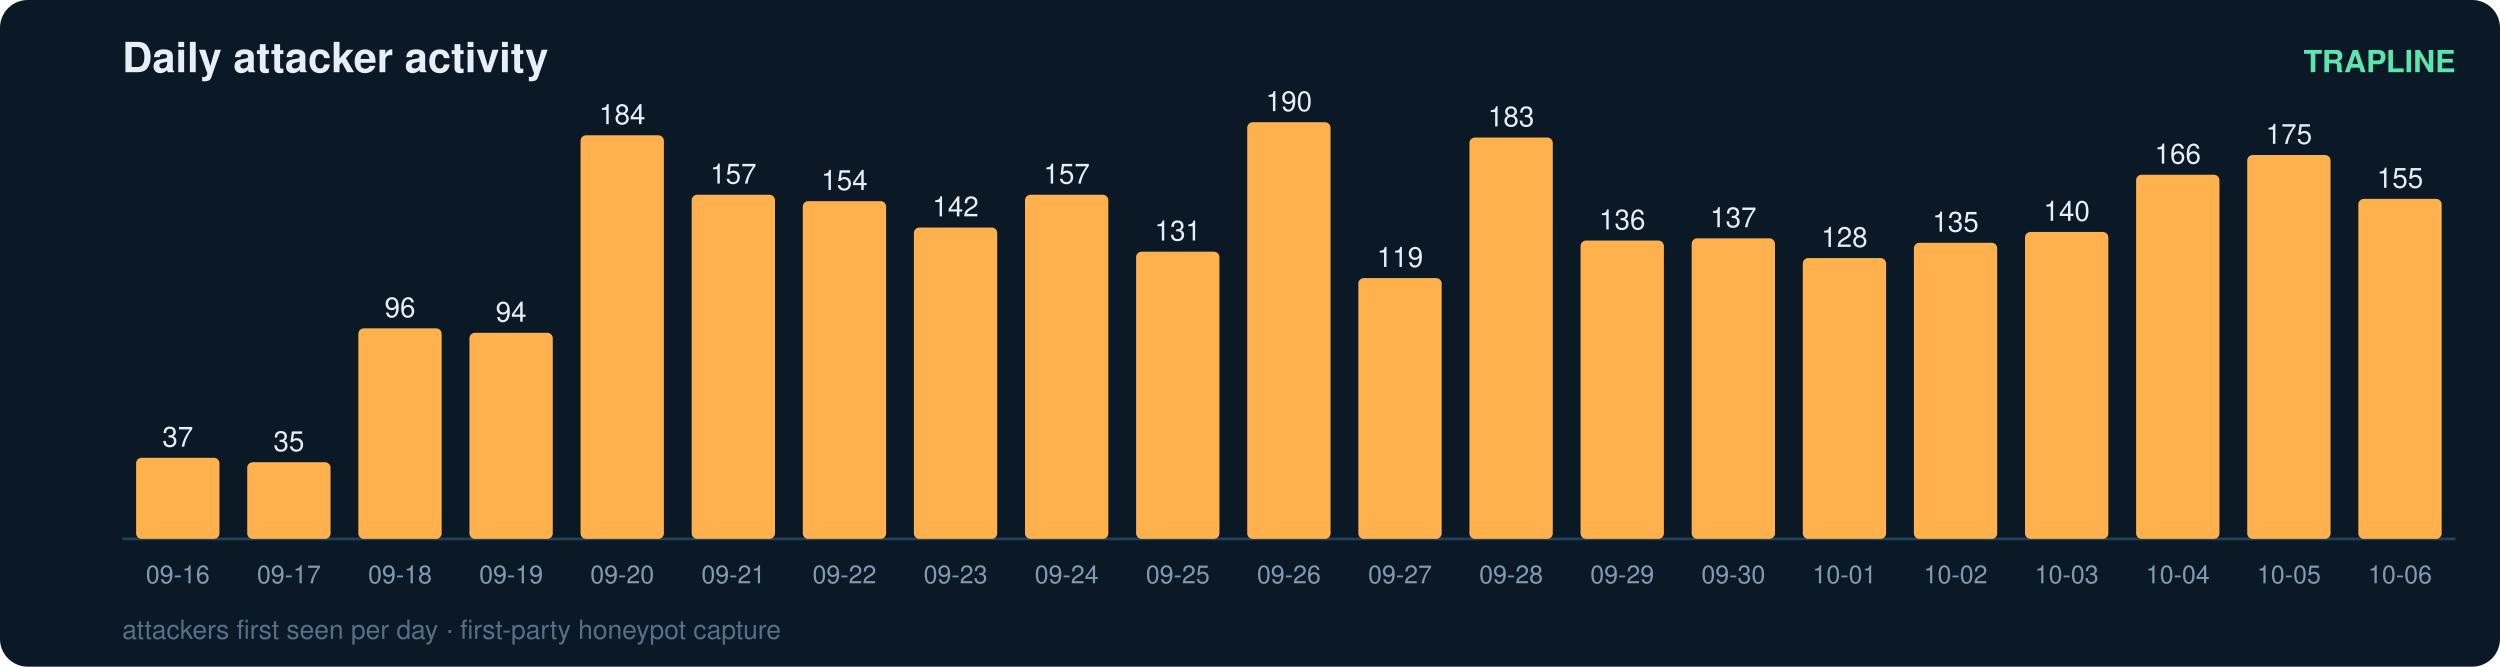
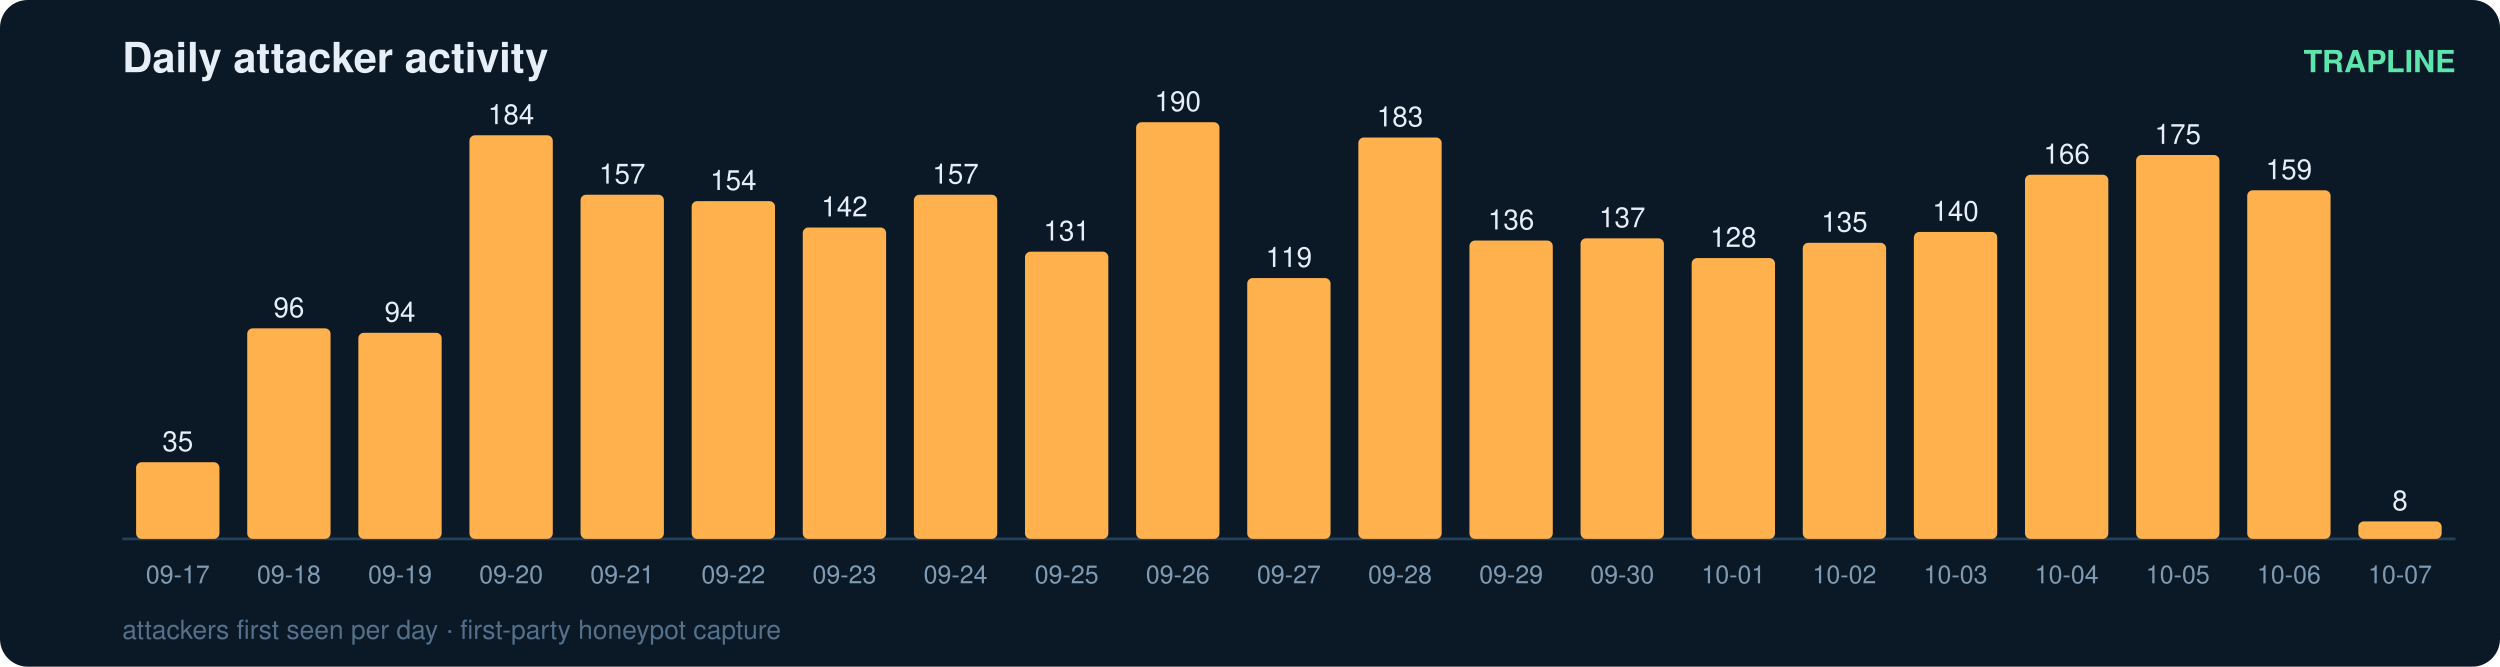
<svg xmlns="http://www.w3.org/2000/svg" width="900" height="240" viewBox="0 0 900 240" font-family="ui-sans-serif,Segoe UI,Helvetica,Arial">
  <rect width="900" height="240" rx="10" fill="#0b1826" />
  <text x="44" y="26" fill="#e6eff7" font-size="15" font-weight="700">Daily attacker activity</text>
  <text x="884" y="26" fill="#5ce6ad" font-size="11" text-anchor="end" font-weight="600">TRAPLINE</text>
  <line x1="44" y1="194" x2="884" y2="194" stroke="#22415a" stroke-width="1" />
-   <rect x="49" y="164.8" width="30" height="29.2" rx="2" fill="#ffb14e" />
-   <text x="64.0" y="160.8" fill="#e6eff7" font-size="10" text-anchor="middle" font-variant-numeric="tabular-nums">37</text>
-   <text x="64.0" y="210.0" fill="#7f9bb3" font-size="9" text-anchor="middle">09-16</text>
-   <rect x="89" y="166.4" width="30" height="27.6" rx="2" fill="#ffb14e" />
-   <text x="104.0" y="162.4" fill="#e6eff7" font-size="10" text-anchor="middle" font-variant-numeric="tabular-nums">35</text>
-   <text x="104.0" y="210.0" fill="#7f9bb3" font-size="9" text-anchor="middle">09-17</text>
-   <rect x="129" y="118.2" width="30" height="75.8" rx="2" fill="#ffb14e" />
-   <text x="144.0" y="114.2" fill="#e6eff7" font-size="10" text-anchor="middle" font-variant-numeric="tabular-nums">96</text>
-   <text x="144.0" y="210.0" fill="#7f9bb3" font-size="9" text-anchor="middle">09-18</text>
-   <rect x="169" y="119.8" width="30" height="74.2" rx="2" fill="#ffb14e" />
-   <text x="184.0" y="115.8" fill="#e6eff7" font-size="10" text-anchor="middle" font-variant-numeric="tabular-nums">94</text>
-   <text x="184.0" y="210.0" fill="#7f9bb3" font-size="9" text-anchor="middle">09-19</text>
-   <rect x="209" y="48.7" width="30" height="145.3" rx="2" fill="#ffb14e" />
-   <text x="224.0" y="44.7" fill="#e6eff7" font-size="10" text-anchor="middle" font-variant-numeric="tabular-nums">184</text>
-   <text x="224.0" y="210.0" fill="#7f9bb3" font-size="9" text-anchor="middle">09-20</text>
-   <rect x="249" y="70.1" width="30" height="123.9" rx="2" fill="#ffb14e" />
-   <text x="264.0" y="66.1" fill="#e6eff7" font-size="10" text-anchor="middle" font-variant-numeric="tabular-nums">157</text>
-   <text x="264.0" y="210.0" fill="#7f9bb3" font-size="9" text-anchor="middle">09-21</text>
-   <rect x="289" y="72.4" width="30" height="121.6" rx="2" fill="#ffb14e" />
-   <text x="304.0" y="68.4" fill="#e6eff7" font-size="10" text-anchor="middle" font-variant-numeric="tabular-nums">154</text>
-   <text x="304.0" y="210.0" fill="#7f9bb3" font-size="9" text-anchor="middle">09-22</text>
-   <rect x="329" y="81.9" width="30" height="112.1" rx="2" fill="#ffb14e" />
-   <text x="344.0" y="77.9" fill="#e6eff7" font-size="10" text-anchor="middle" font-variant-numeric="tabular-nums">142</text>
-   <text x="344.0" y="210.0" fill="#7f9bb3" font-size="9" text-anchor="middle">09-23</text>
-   <rect x="369" y="70.1" width="30" height="123.9" rx="2" fill="#ffb14e" />
-   <text x="384.0" y="66.1" fill="#e6eff7" font-size="10" text-anchor="middle" font-variant-numeric="tabular-nums">157</text>
-   <text x="384.0" y="210.0" fill="#7f9bb3" font-size="9" text-anchor="middle">09-24</text>
-   <rect x="409" y="90.6" width="30" height="103.4" rx="2" fill="#ffb14e" />
-   <text x="424.0" y="86.6" fill="#e6eff7" font-size="10" text-anchor="middle" font-variant-numeric="tabular-nums">131</text>
-   <text x="424.0" y="210.0" fill="#7f9bb3" font-size="9" text-anchor="middle">09-25</text>
-   <rect x="449" y="44.0" width="30" height="150.0" rx="2" fill="#ffb14e" />
-   <text x="464.0" y="40.0" fill="#e6eff7" font-size="10" text-anchor="middle" font-variant-numeric="tabular-nums">190</text>
-   <text x="464.0" y="210.0" fill="#7f9bb3" font-size="9" text-anchor="middle">09-26</text>
-   <rect x="489" y="100.1" width="30" height="93.9" rx="2" fill="#ffb14e" />
-   <text x="504.0" y="96.1" fill="#e6eff7" font-size="10" text-anchor="middle" font-variant-numeric="tabular-nums">119</text>
-   <text x="504.0" y="210.0" fill="#7f9bb3" font-size="9" text-anchor="middle">09-27</text>
-   <rect x="529" y="49.5" width="30" height="144.5" rx="2" fill="#ffb14e" />
-   <text x="544.0" y="45.5" fill="#e6eff7" font-size="10" text-anchor="middle" font-variant-numeric="tabular-nums">183</text>
-   <text x="544.0" y="210.0" fill="#7f9bb3" font-size="9" text-anchor="middle">09-28</text>
-   <rect x="569" y="86.6" width="30" height="107.4" rx="2" fill="#ffb14e" />
-   <text x="584.0" y="82.6" fill="#e6eff7" font-size="10" text-anchor="middle" font-variant-numeric="tabular-nums">136</text>
-   <text x="584.0" y="210.0" fill="#7f9bb3" font-size="9" text-anchor="middle">09-29</text>
-   <rect x="609" y="85.8" width="30" height="108.2" rx="2" fill="#ffb14e" />
-   <text x="624.0" y="81.8" fill="#e6eff7" font-size="10" text-anchor="middle" font-variant-numeric="tabular-nums">137</text>
-   <text x="624.0" y="210.0" fill="#7f9bb3" font-size="9" text-anchor="middle">09-30</text>
-   <rect x="649" y="92.9" width="30" height="101.1" rx="2" fill="#ffb14e" />
-   <text x="664.0" y="88.9" fill="#e6eff7" font-size="10" text-anchor="middle" font-variant-numeric="tabular-nums">128</text>
-   <text x="664.0" y="210.0" fill="#7f9bb3" font-size="9" text-anchor="middle">10-01</text>
-   <rect x="689" y="87.4" width="30" height="106.6" rx="2" fill="#ffb14e" />
-   <text x="704.0" y="83.4" fill="#e6eff7" font-size="10" text-anchor="middle" font-variant-numeric="tabular-nums">135</text>
-   <text x="704.0" y="210.0" fill="#7f9bb3" font-size="9" text-anchor="middle">10-02</text>
-   <rect x="729" y="83.5" width="30" height="110.5" rx="2" fill="#ffb14e" />
-   <text x="744.0" y="79.5" fill="#e6eff7" font-size="10" text-anchor="middle" font-variant-numeric="tabular-nums">140</text>
-   <text x="744.0" y="210.0" fill="#7f9bb3" font-size="9" text-anchor="middle">10-03</text>
-   <rect x="769" y="62.9" width="30" height="131.1" rx="2" fill="#ffb14e" />
-   <text x="784.0" y="58.9" fill="#e6eff7" font-size="10" text-anchor="middle" font-variant-numeric="tabular-nums">166</text>
-   <text x="784.0" y="210.0" fill="#7f9bb3" font-size="9" text-anchor="middle">10-04</text>
-   <rect x="809" y="55.8" width="30" height="138.2" rx="2" fill="#ffb14e" />
-   <text x="824.0" y="51.8" fill="#e6eff7" font-size="10" text-anchor="middle" font-variant-numeric="tabular-nums">175</text>
-   <text x="824.0" y="210.0" fill="#7f9bb3" font-size="9" text-anchor="middle">10-05</text>
-   <rect x="849" y="71.6" width="30" height="122.4" rx="2" fill="#ffb14e" />
-   <text x="864.0" y="67.6" fill="#e6eff7" font-size="10" text-anchor="middle" font-variant-numeric="tabular-nums">155</text>
-   <text x="864.0" y="210.0" fill="#7f9bb3" font-size="9" text-anchor="middle">10-06</text>
+   <rect x="49" y="166.4" width="30" height="27.6" rx="2" fill="#ffb14e" />
+   <text x="64.0" y="162.4" fill="#e6eff7" font-size="10" text-anchor="middle" font-variant-numeric="tabular-nums">35</text>
+   <text x="64.0" y="210.0" fill="#7f9bb3" font-size="9" text-anchor="middle">09-17</text>
+   <rect x="89" y="118.2" width="30" height="75.8" rx="2" fill="#ffb14e" />
+   <text x="104.0" y="114.2" fill="#e6eff7" font-size="10" text-anchor="middle" font-variant-numeric="tabular-nums">96</text>
+   <text x="104.0" y="210.0" fill="#7f9bb3" font-size="9" text-anchor="middle">09-18</text>
+   <rect x="129" y="119.8" width="30" height="74.2" rx="2" fill="#ffb14e" />
+   <text x="144.0" y="115.8" fill="#e6eff7" font-size="10" text-anchor="middle" font-variant-numeric="tabular-nums">94</text>
+   <text x="144.0" y="210.0" fill="#7f9bb3" font-size="9" text-anchor="middle">09-19</text>
+   <rect x="169" y="48.7" width="30" height="145.3" rx="2" fill="#ffb14e" />
+   <text x="184.0" y="44.7" fill="#e6eff7" font-size="10" text-anchor="middle" font-variant-numeric="tabular-nums">184</text>
+   <text x="184.0" y="210.0" fill="#7f9bb3" font-size="9" text-anchor="middle">09-20</text>
+   <rect x="209" y="70.1" width="30" height="123.9" rx="2" fill="#ffb14e" />
+   <text x="224.0" y="66.1" fill="#e6eff7" font-size="10" text-anchor="middle" font-variant-numeric="tabular-nums">157</text>
+   <text x="224.0" y="210.0" fill="#7f9bb3" font-size="9" text-anchor="middle">09-21</text>
+   <rect x="249" y="72.4" width="30" height="121.6" rx="2" fill="#ffb14e" />
+   <text x="264.0" y="68.4" fill="#e6eff7" font-size="10" text-anchor="middle" font-variant-numeric="tabular-nums">154</text>
+   <text x="264.0" y="210.0" fill="#7f9bb3" font-size="9" text-anchor="middle">09-22</text>
+   <rect x="289" y="81.9" width="30" height="112.1" rx="2" fill="#ffb14e" />
+   <text x="304.0" y="77.9" fill="#e6eff7" font-size="10" text-anchor="middle" font-variant-numeric="tabular-nums">142</text>
+   <text x="304.0" y="210.0" fill="#7f9bb3" font-size="9" text-anchor="middle">09-23</text>
+   <rect x="329" y="70.1" width="30" height="123.9" rx="2" fill="#ffb14e" />
+   <text x="344.0" y="66.1" fill="#e6eff7" font-size="10" text-anchor="middle" font-variant-numeric="tabular-nums">157</text>
+   <text x="344.0" y="210.0" fill="#7f9bb3" font-size="9" text-anchor="middle">09-24</text>
+   <rect x="369" y="90.6" width="30" height="103.4" rx="2" fill="#ffb14e" />
+   <text x="384.0" y="86.6" fill="#e6eff7" font-size="10" text-anchor="middle" font-variant-numeric="tabular-nums">131</text>
+   <text x="384.0" y="210.0" fill="#7f9bb3" font-size="9" text-anchor="middle">09-25</text>
+   <rect x="409" y="44.0" width="30" height="150.0" rx="2" fill="#ffb14e" />
+   <text x="424.0" y="40.0" fill="#e6eff7" font-size="10" text-anchor="middle" font-variant-numeric="tabular-nums">190</text>
+   <text x="424.0" y="210.0" fill="#7f9bb3" font-size="9" text-anchor="middle">09-26</text>
+   <rect x="449" y="100.1" width="30" height="93.9" rx="2" fill="#ffb14e" />
+   <text x="464.0" y="96.1" fill="#e6eff7" font-size="10" text-anchor="middle" font-variant-numeric="tabular-nums">119</text>
+   <text x="464.0" y="210.0" fill="#7f9bb3" font-size="9" text-anchor="middle">09-27</text>
+   <rect x="489" y="49.5" width="30" height="144.5" rx="2" fill="#ffb14e" />
+   <text x="504.0" y="45.5" fill="#e6eff7" font-size="10" text-anchor="middle" font-variant-numeric="tabular-nums">183</text>
+   <text x="504.0" y="210.0" fill="#7f9bb3" font-size="9" text-anchor="middle">09-28</text>
+   <rect x="529" y="86.6" width="30" height="107.4" rx="2" fill="#ffb14e" />
+   <text x="544.0" y="82.6" fill="#e6eff7" font-size="10" text-anchor="middle" font-variant-numeric="tabular-nums">136</text>
+   <text x="544.0" y="210.0" fill="#7f9bb3" font-size="9" text-anchor="middle">09-29</text>
+   <rect x="569" y="85.8" width="30" height="108.2" rx="2" fill="#ffb14e" />
+   <text x="584.0" y="81.8" fill="#e6eff7" font-size="10" text-anchor="middle" font-variant-numeric="tabular-nums">137</text>
+   <text x="584.0" y="210.0" fill="#7f9bb3" font-size="9" text-anchor="middle">09-30</text>
+   <rect x="609" y="92.9" width="30" height="101.1" rx="2" fill="#ffb14e" />
+   <text x="624.0" y="88.9" fill="#e6eff7" font-size="10" text-anchor="middle" font-variant-numeric="tabular-nums">128</text>
+   <text x="624.0" y="210.0" fill="#7f9bb3" font-size="9" text-anchor="middle">10-01</text>
+   <rect x="649" y="87.4" width="30" height="106.6" rx="2" fill="#ffb14e" />
+   <text x="664.0" y="83.4" fill="#e6eff7" font-size="10" text-anchor="middle" font-variant-numeric="tabular-nums">135</text>
+   <text x="664.0" y="210.0" fill="#7f9bb3" font-size="9" text-anchor="middle">10-02</text>
+   <rect x="689" y="83.5" width="30" height="110.5" rx="2" fill="#ffb14e" />
+   <text x="704.0" y="79.5" fill="#e6eff7" font-size="10" text-anchor="middle" font-variant-numeric="tabular-nums">140</text>
+   <text x="704.0" y="210.0" fill="#7f9bb3" font-size="9" text-anchor="middle">10-03</text>
+   <rect x="729" y="62.9" width="30" height="131.1" rx="2" fill="#ffb14e" />
+   <text x="744.0" y="58.9" fill="#e6eff7" font-size="10" text-anchor="middle" font-variant-numeric="tabular-nums">166</text>
+   <text x="744.0" y="210.0" fill="#7f9bb3" font-size="9" text-anchor="middle">10-04</text>
+   <rect x="769" y="55.8" width="30" height="138.2" rx="2" fill="#ffb14e" />
+   <text x="784.0" y="51.8" fill="#e6eff7" font-size="10" text-anchor="middle" font-variant-numeric="tabular-nums">175</text>
+   <text x="784.0" y="210.0" fill="#7f9bb3" font-size="9" text-anchor="middle">10-05</text>
+   <rect x="809" y="68.5" width="30" height="125.5" rx="2" fill="#ffb14e" />
+   <text x="824.0" y="64.5" fill="#e6eff7" font-size="10" text-anchor="middle" font-variant-numeric="tabular-nums">159</text>
+   <text x="824.0" y="210.0" fill="#7f9bb3" font-size="9" text-anchor="middle">10-06</text>
+   <rect x="849" y="187.7" width="30" height="6.3" rx="2" fill="#ffb14e" />
+   <text x="864.0" y="183.7" fill="#e6eff7" font-size="10" text-anchor="middle" font-variant-numeric="tabular-nums">8</text>
+   <text x="864.0" y="210.0" fill="#7f9bb3" font-size="9" text-anchor="middle">10-07</text>
  <text x="44" y="230" fill="#54708a" font-size="9.5">attackers first seen per day · first-party honeypot capture</text>
</svg>
